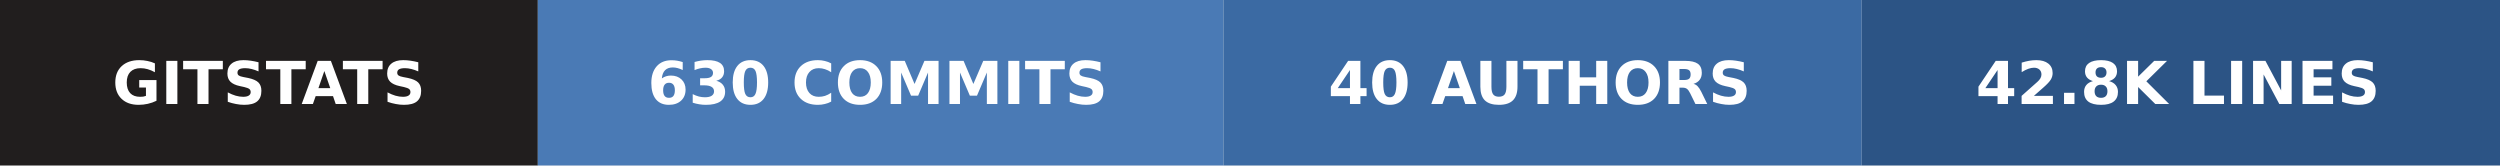
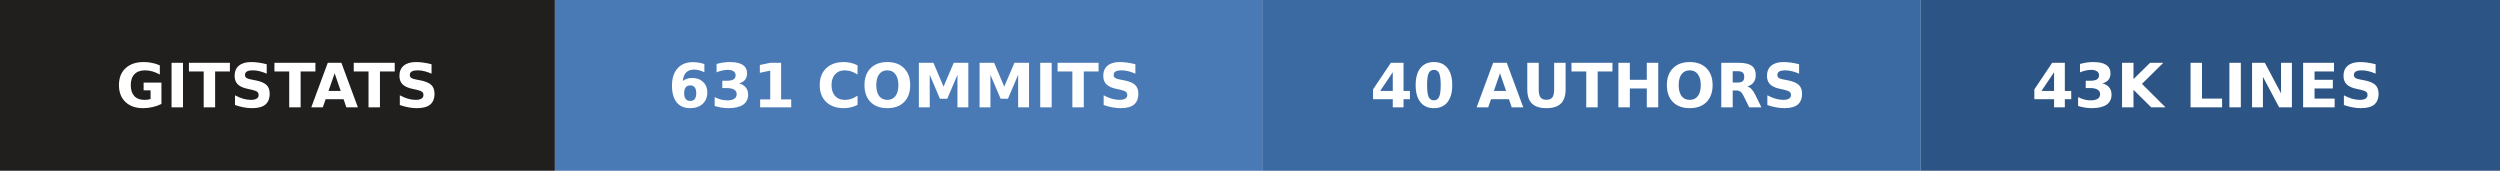
- <svg xmlns="http://www.w3.org/2000/svg" width="423" height="28" role="img" aria-label="gitstats: 630 commits, 40 authors, 42.8k lines">
+ <svg xmlns="http://www.w3.org/2000/svg" width="410" height="28" role="img" aria-label="gitstats: 631 commits, 40 authors, 43k lines">
  <g>
    <rect x="0" width="91" height="28" fill="#211e1e" />
    <rect x="91" width="116" height="28" fill="#4a7ab5" />
    <rect x="207" width="108" height="28" fill="#3b6aa3" />
-     <rect x="315" width="108" height="28" fill="#2c5485" />
+     <rect x="315" width="95" height="28" fill="#2c5485" />
  </g>
  <g text-anchor="middle" font-family="Verdana,Geneva,DejaVu Sans,sans-serif" font-size="10" font-weight="bold" text-rendering="geometricPrecision">
    <text x="45.5" y="17.6" fill="#fff" textLength="67.0">GITSTATS</text>
-     <text x="148.5" y="17.6" fill="#fff" textLength="91.0">630 COMMITS</text>
+     <text x="148.5" y="17.6" fill="#fff" textLength="91.0">631 COMMITS</text>
    <text x="260.5" y="17.6" fill="#fff" textLength="83.0">40 AUTHORS</text>
-     <text x="368.5" y="17.6" fill="#fff" textLength="83.0">42.8K LINES</text>
+     <text x="362.0" y="17.6" fill="#fff" textLength="70.0">43K LINES</text>
  </g>
</svg>
